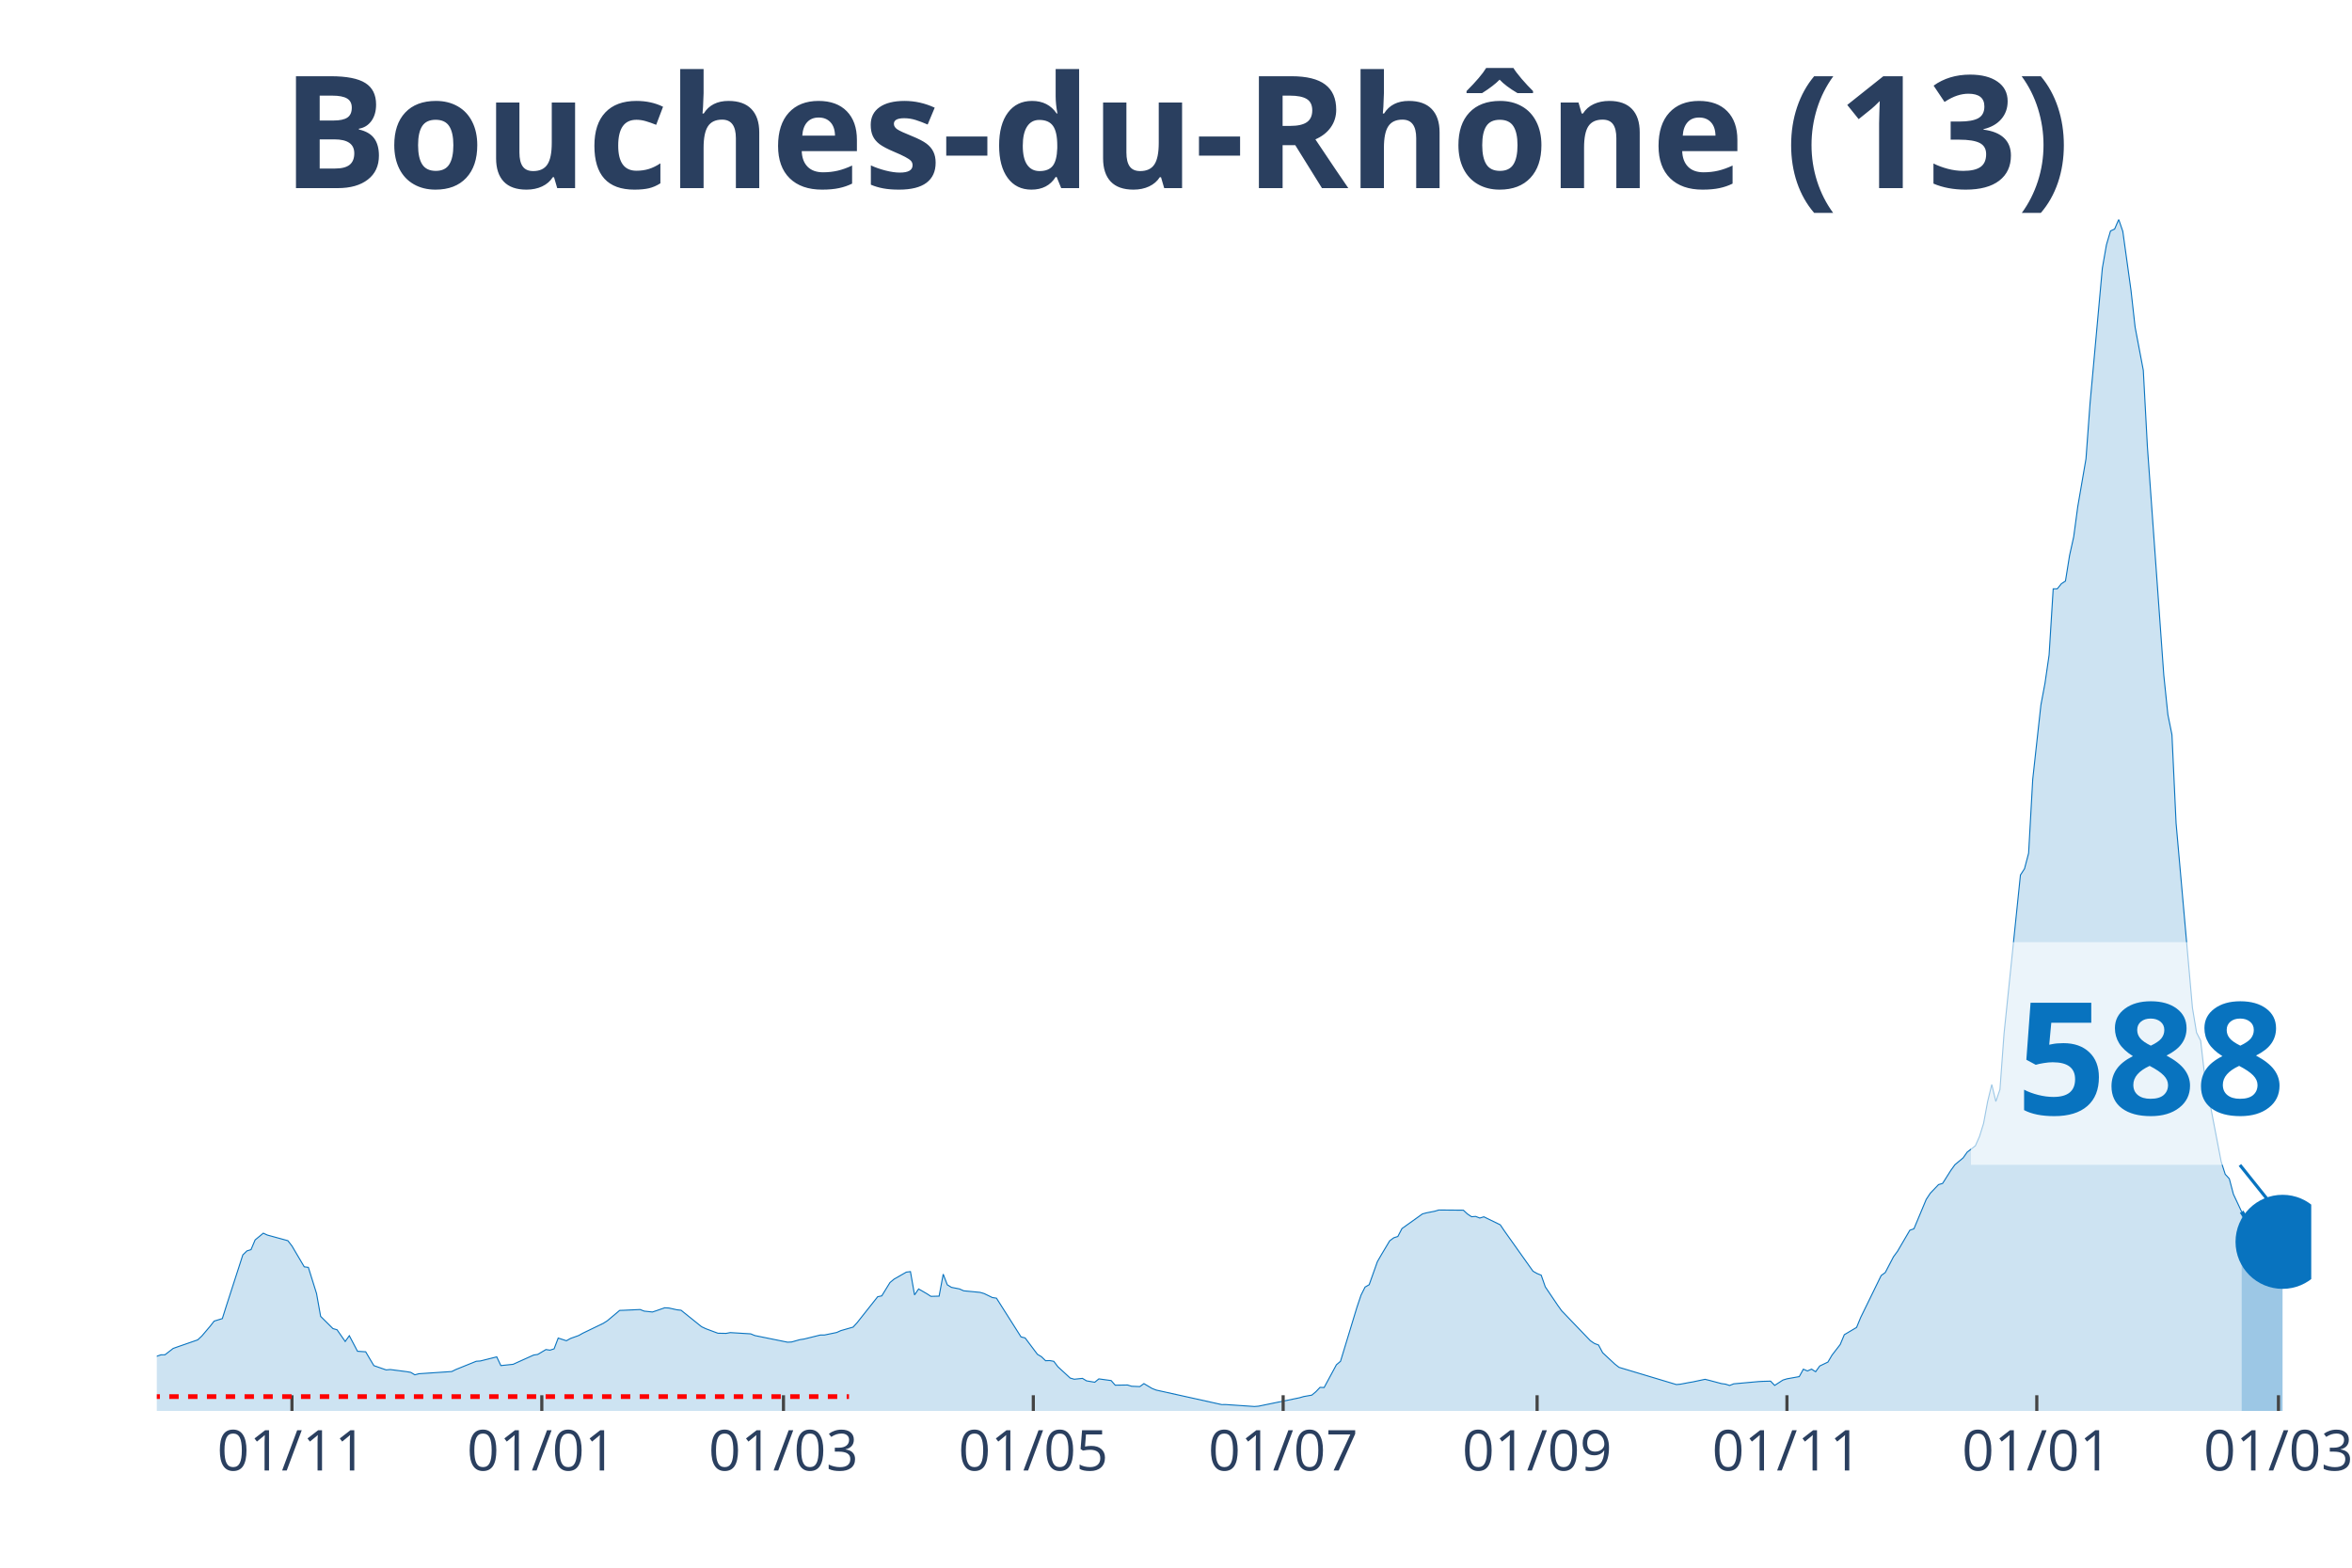
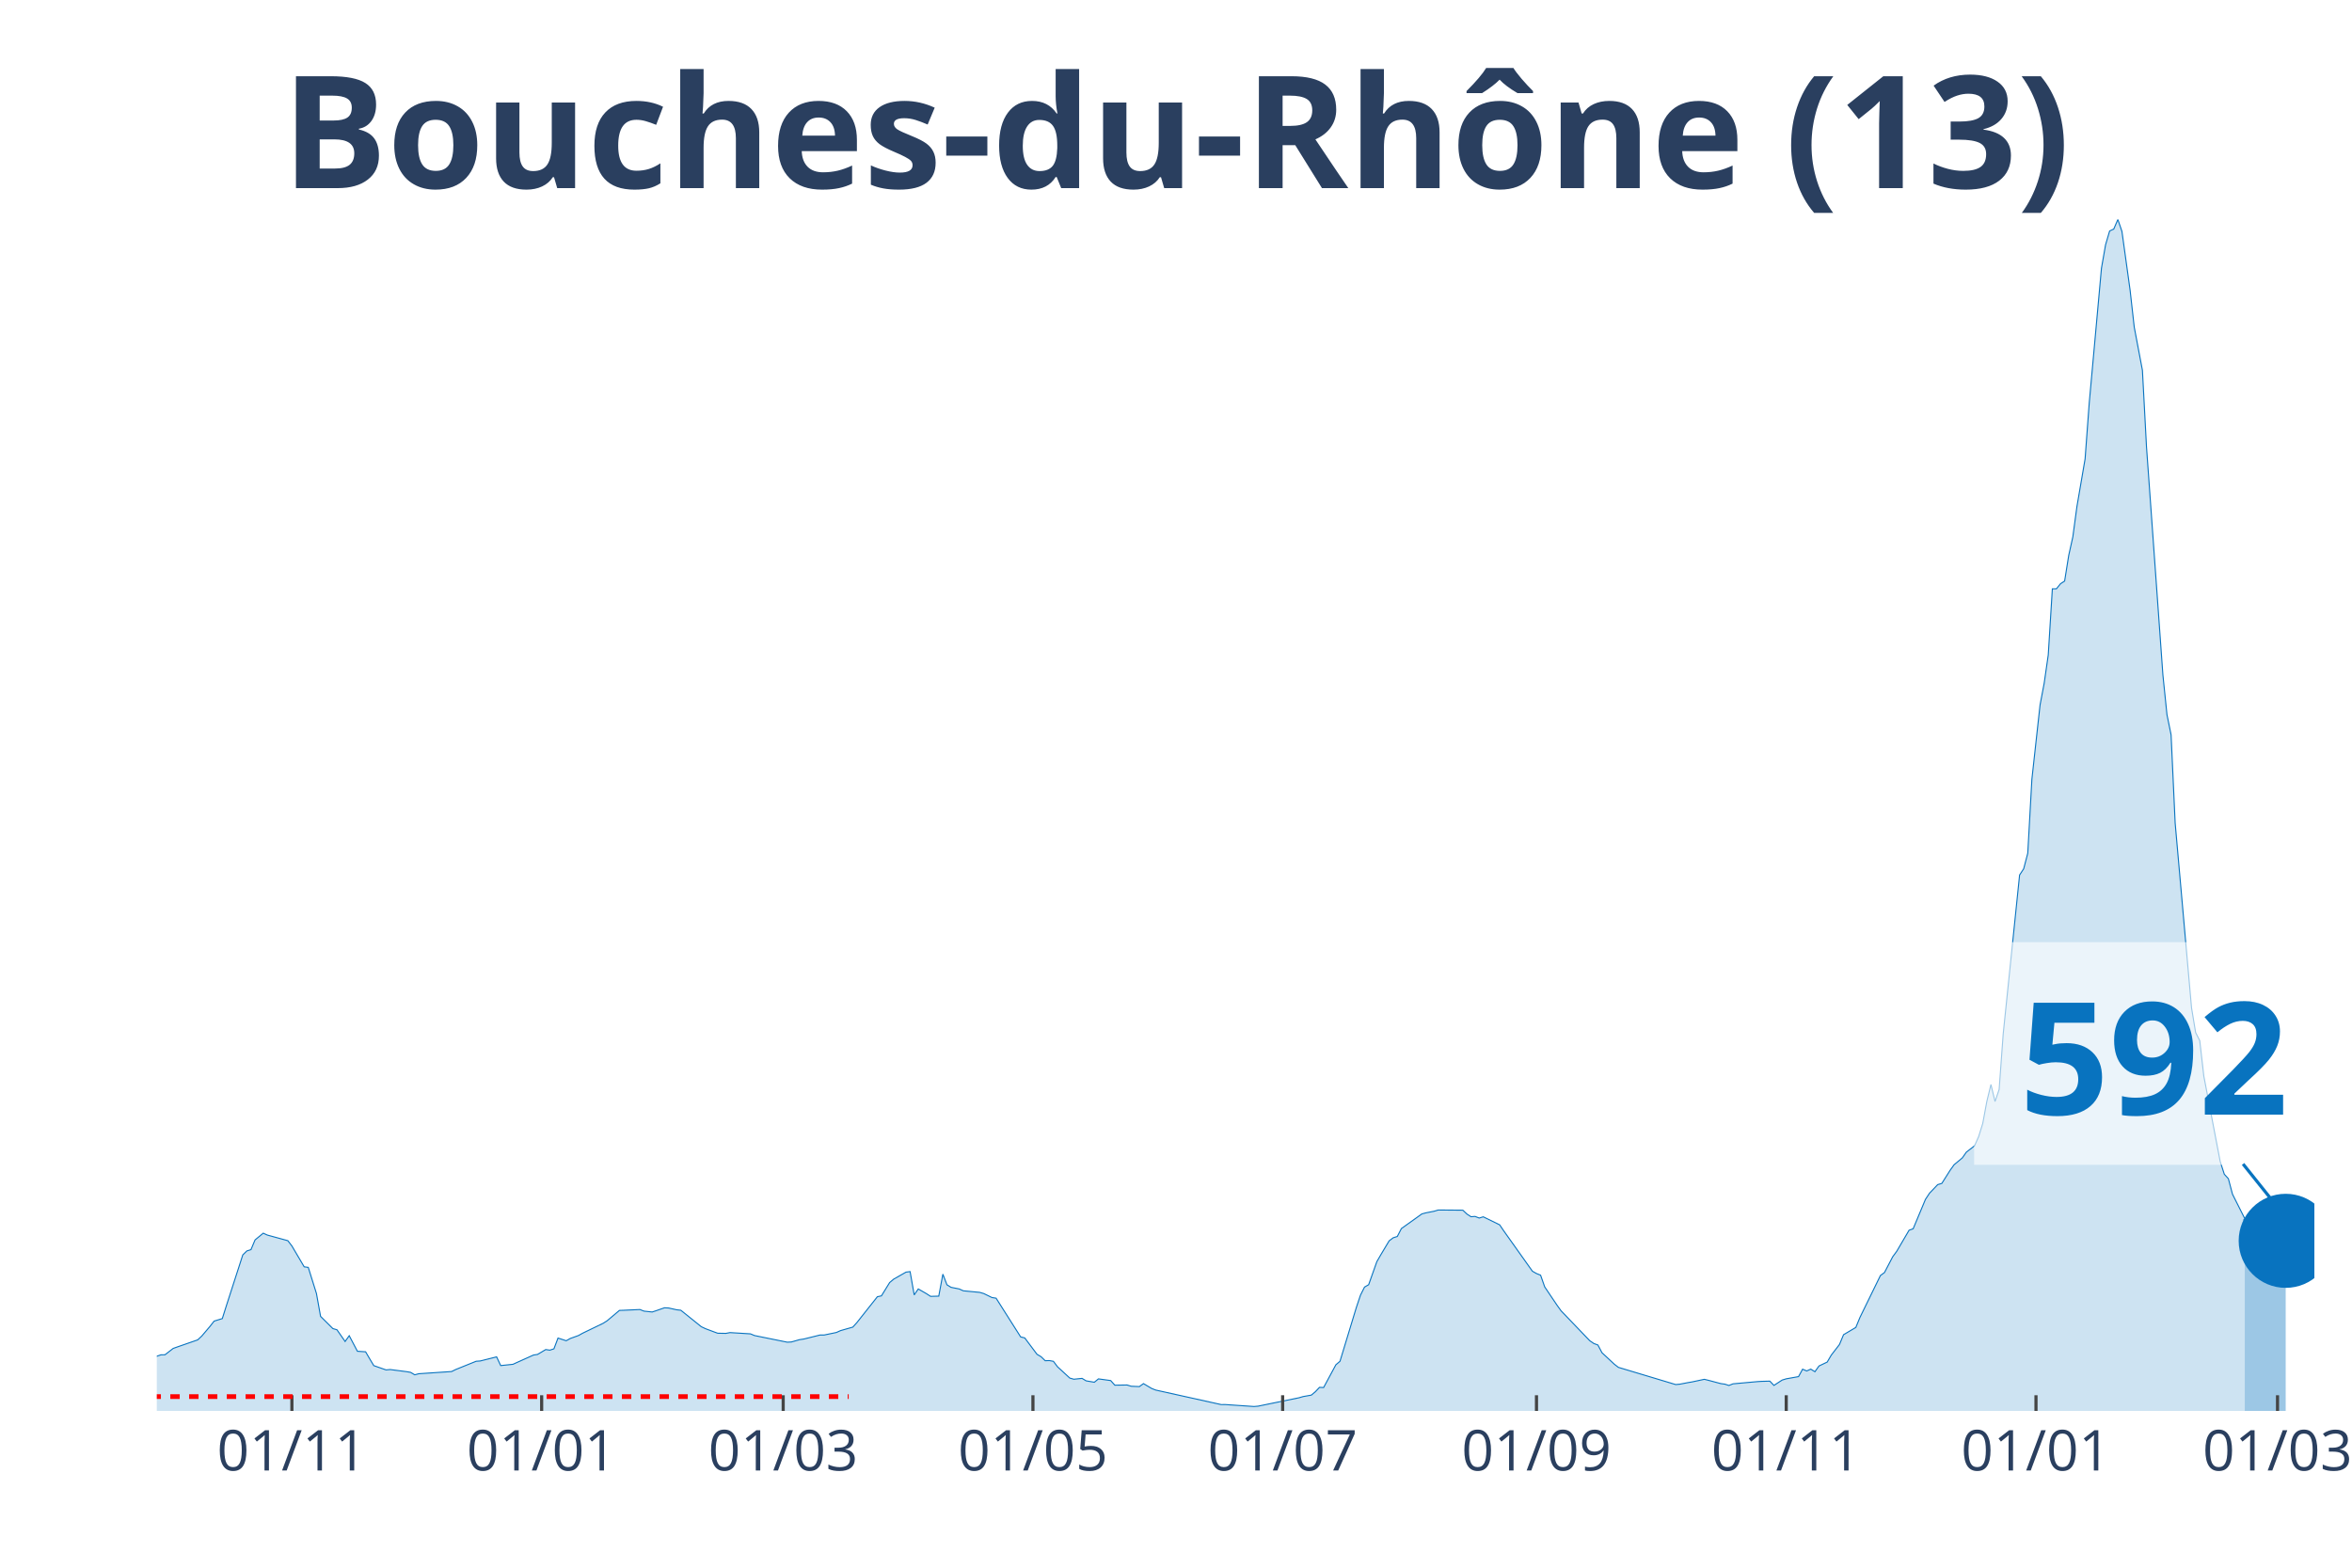
<svg xmlns="http://www.w3.org/2000/svg" class="main-svg" width="1125" height="750" style="" viewBox="0 0 750 500">
  <rect x="0" y="0" width="750" height="500" style="fill: rgb(0, 0, 0); fill-opacity: 0;" />
-   <defs id="defs-c6fd64">
+   <defs id="defs-645aa9">
    <g class="clips">
-       <clipPath id="clipc6fd64xyplot" class="plotclip">
-         <rect width="687" height="380" />
+       <clipPath id="clip645aa9xyplot" class="plotclip">
+         <rect width="688" height="380" />
      </clipPath>
-       <clipPath class="axesclip" id="clipc6fd64x">
-         <rect x="50" y="0" width="687" height="500" />
+       <clipPath class="axesclip" id="clip645aa9x">
+         <rect x="50" y="0" width="688" height="500" />
      </clipPath>
-       <clipPath class="axesclip" id="clipc6fd64y">
+       <clipPath class="axesclip" id="clip645aa9y">
        <rect x="0" y="70" width="750" height="380" />
      </clipPath>
-       <clipPath class="axesclip" id="clipc6fd64xy">
-         <rect x="50" y="70" width="687" height="380" />
+       <clipPath class="axesclip" id="clip645aa9xy">
+         <rect x="50" y="70" width="688" height="380" />
      </clipPath>
    </g>
    <g class="gradients" />
  </defs>
  <g class="bglayer">
-     <rect class="bg" x="50" y="70" width="687" height="380" style="fill: rgb(0, 0, 0); fill-opacity: 0; stroke-width: 0;" />
+     <rect class="bg" x="50" y="70" width="688" height="380" style="fill: rgb(0, 0, 0); fill-opacity: 0; stroke-width: 0;" />
  </g>
  <g class="layer-below">
    <g class="imagelayer" />
    <g class="shapelayer" />
  </g>
  <g class="cartesianlayer">
    <g class="subplot xy">
      <g class="layer-subplot">
        <g class="shapelayer" />
        <g class="imagelayer" />
      </g>
      <g class="gridlayer">
        <g class="x">
-           <path class="xgrid crisp" transform="translate(93.1,0)" d="M0,70v380" style="stroke: rgb(255, 255, 255); stroke-opacity: 1; stroke-width: 1px;" />
-           <path class="xgrid crisp" transform="translate(172.77,0)" d="M0,70v380" style="stroke: rgb(255, 255, 255); stroke-opacity: 1; stroke-width: 1px;" />
-           <path class="xgrid crisp" transform="translate(249.83,0)" d="M0,70v380" style="stroke: rgb(255, 255, 255); stroke-opacity: 1; stroke-width: 1px;" />
-           <path class="xgrid crisp" transform="translate(329.5,0)" d="M0,70v380" style="stroke: rgb(255, 255, 255); stroke-opacity: 1; stroke-width: 1px;" />
-           <path class="xgrid crisp" transform="translate(409.17,0)" d="M0,70v380" style="stroke: rgb(255, 255, 255); stroke-opacity: 1; stroke-width: 1px;" />
-           <path class="xgrid crisp" transform="translate(490.15,0)" d="M0,70v380" style="stroke: rgb(255, 255, 255); stroke-opacity: 1; stroke-width: 1px;" />
-           <path class="xgrid crisp" transform="translate(569.82,0)" d="M0,70v380" style="stroke: rgb(255, 255, 255); stroke-opacity: 1; stroke-width: 1px;" />
-           <path class="xgrid crisp" transform="translate(649.49,0)" d="M0,70v380" style="stroke: rgb(255, 255, 255); stroke-opacity: 1; stroke-width: 1px;" />
-           <path class="xgrid crisp" transform="translate(726.55,0)" d="M0,70v380" style="stroke: rgb(255, 255, 255); stroke-opacity: 1; stroke-width: 1px;" />
+           <path class="xgrid crisp" transform="translate(93.08,0)" d="M0,70v380" style="stroke: rgb(255, 255, 255); stroke-opacity: 1; stroke-width: 1px;" />
+           <path class="xgrid crisp" transform="translate(172.72,0)" d="M0,70v380" style="stroke: rgb(255, 255, 255); stroke-opacity: 1; stroke-width: 1px;" />
+           <path class="xgrid crisp" transform="translate(249.74,0)" d="M0,70v380" style="stroke: rgb(255, 255, 255); stroke-opacity: 1; stroke-width: 1px;" />
+           <path class="xgrid crisp" transform="translate(329.38,0)" d="M0,70v380" style="stroke: rgb(255, 255, 255); stroke-opacity: 1; stroke-width: 1px;" />
+           <path class="xgrid crisp" transform="translate(409.01,0)" d="M0,70v380" style="stroke: rgb(255, 255, 255); stroke-opacity: 1; stroke-width: 1px;" />
+           <path class="xgrid crisp" transform="translate(489.95,0)" d="M0,70v380" style="stroke: rgb(255, 255, 255); stroke-opacity: 1; stroke-width: 1px;" />
+           <path class="xgrid crisp" transform="translate(569.59,0)" d="M0,70v380" style="stroke: rgb(255, 255, 255); stroke-opacity: 1; stroke-width: 1px;" />
+           <path class="xgrid crisp" transform="translate(649.23,0)" d="M0,70v380" style="stroke: rgb(255, 255, 255); stroke-opacity: 1; stroke-width: 1px;" />
+           <path class="xgrid crisp" transform="translate(726.25,0)" d="M0,70v380" style="stroke: rgb(255, 255, 255); stroke-opacity: 1; stroke-width: 1px;" />
        </g>
        <g class="y" />
      </g>
      <g class="zerolinelayer" />
      <path class="xlines-below" />
      <path class="ylines-below" />
      <g class="overlines-below" />
      <g class="xaxislayer-below" />
      <g class="yaxislayer-below" />
      <g class="overaxes-below" />
-       <g class="plot" transform="translate(50, 70)" clip-path="url('#clipc6fd64xyplot')">
+       <g class="plot" transform="translate(50, 70)" clip-path="url('#clip645aa9xyplot')">
        <g class="scatterlayer mlayer">
-           <g class="trace scatter tracee4048c" style="stroke-miterlimit: 2;">
+           <g class="trace scatter trace1d97d7" style="stroke-miterlimit: 2;">
            <g class="fills">
              <g>
-                 <path class="js-fill" d="M664.8,380L-177.63,380L-177.63,378.79L-129.3,379.77L-128,379.75L-79.67,377.7L-78.37,377.22L-60.08,370.51L-58.77,369.51L-54.86,366.98L-53.55,366.29L-50.94,365.33L-49.63,364.24L-39.18,361.17L-37.88,360.5L-35.26,360.12L-33.96,360.04L-22.2,358.07L-20.9,358.18L-14.37,359.11L-13.06,359.98L-2.61,363.07L-1.31,363.02L1.31,362.11L2.61,362.09L5.22,360.07L6.53,359.6L13.06,357.33L14.37,356.1L16.98,353.02L18.29,351.35L20.9,350.55L22.2,346.43L27.43,330.24L28.73,328.97L30.04,328.56L31.35,325.46L33.96,323.31L35.26,323.91L41.79,325.7L43.1,327.39L47.02,334.04L48.33,334.22L50.94,342.56L52.24,349.84L56.16,353.74L57.47,354.11L60.08,357.85L61.39,356.01L64,360.97L65.3,361.06L66.61,361.14L67.92,363.38L69.22,365.55L70.53,366.01L73.14,366.92L74.45,366.8L79.67,367.48L80.98,367.7L82.28,368.48L83.59,368.14L94.04,367.44L95.34,366.8L101.87,364.16L103.18,364.07L108.4,362.76L109.71,365.54L113.63,365.13L114.94,364.53L120.16,362.18L121.47,361.98L124.08,360.43L125.38,360.62L126.69,360.2L128,356.76L130.61,357.62L131.91,356.89L134.53,355.95L135.83,355.22L142.36,352.07L143.67,351.24L147.59,347.94L148.89,347.9L154.12,347.66L155.42,348.17L158.04,348.45L159.34,348.02L161.95,347.11L163.26,347.17L165.87,347.75L167.18,347.89L173.71,353.14L175.02,353.76L177.63,354.74L178.93,355.22L181.55,355.27L182.85,355.02L189.38,355.42L190.69,355.96L201.14,358.08L202.44,358.01L205.06,357.27L206.36,357.08L211.59,355.79L212.89,355.79L216.81,354.98L218.12,354.39L222.03,353.27L223.34,351.83L229.87,343.58L231.18,343.3L233.79,339.05L235.1,337.96L239.01,335.73L240.32,335.57L241.63,343L242.93,341.1L245.54,342.61L246.85,343.46L249.46,343.39L250.77,336.38L252.07,339.77L253.38,340.58L255.99,341.1L257.3,341.69L262.52,342.19L263.83,342.57L266.44,343.84L267.75,344.04L275.58,356.39L276.89,356.72L280.81,361.94L282.11,362.72L283.42,363.99L284.73,363.94L286.03,364.18L287.34,365.91L291.26,369.52L292.56,369.89L295.17,369.62L296.48,370.41L299.09,370.85L300.4,369.78L304.32,370.32L305.62,371.79L309.54,371.73L310.85,372.13L313.46,372.24L314.77,371.29L317.38,372.84L318.68,373.35L339.58,377.98L340.89,377.97L350.03,378.59L351.34,378.48L364.4,375.8L365.7,375.42L368.32,374.96L369.62,373.86L370.93,372.48L372.23,372.54L376.15,365.28L377.46,364.17L382.68,347L383.99,343.09L385.29,340.5L386.6,339.75L389.21,332.4L390.52,330.13L393.13,325.76L394.44,324.78L395.74,324.36L397.05,321.84L403.58,317.17L404.89,316.82L407.5,316.31L408.8,315.92L416.64,315.98L417.95,317.2L419.25,318.06L420.56,317.97L421.87,318.48L423.17,318.09L428.4,320.64L429.7,322.57L438.84,335.44L440.15,336.18L441.46,336.71L442.76,340.44L446.68,346.25L447.99,348.07L457.13,357.6L458.44,358.49L459.74,358.98L461.05,361.44L464.97,365.09L466.27,366.1L484.56,371.59L485.86,371.47L488.48,370.97L489.78,370.75L493.7,369.92L495.01,370.24L498.92,371.28L500.23,371.46L501.54,371.88L502.84,371.36L510.68,370.65L511.98,370.57L514.6,370.5L515.9,371.86L518.52,370.16L519.82,369.76L523.74,369.06L525.05,366.69L526.35,367.25L527.66,366.67L528.96,367.5L530.27,365.67L532.88,364.42L534.19,362.2L536.8,358.82L538.11,355.69L542.02,353.37L543.33,350.19L549.86,336.82L551.17,335.86L553.78,330.85L555.09,329.06L559,322.37L560.31,321.91L564.23,312.53L565.53,310.56L568.15,307.82L569.45,307.44L572.06,303.31L573.37,301.48L575.98,299.31L577.29,297.46L579.9,295.44L581.21,292.49L582.51,288.33L583.82,281.28L585.13,275.89L586.43,281.31L587.74,277.48L589.04,259.71L594.27,209.08L595.57,207.08L596.88,202.11L598.19,178.57L600.8,154.83L602.1,147.92L603.41,138.89L604.72,117.81L606.02,117.79L607.33,116.17L608.63,115.32L609.94,107.14L611.25,101.24L612.55,91.58L615.17,76.37L616.47,58.63L620.39,15.54L621.7,8.06L623,3.65L624.31,3.05L625.61,0L626.92,3.8L629.53,22.63L630.84,34.33L633.45,48.1L634.76,72.53L639.98,145.28L641.29,157.94L642.59,164.35L643.9,192.52L649.12,251.44L650.43,259.34L651.74,261.91L653.04,273.26L658.27,300.45L659.57,304.52L660.88,305.95L662.18,310.87L664.8,316.46" style="fill: rgb(8, 115, 191); fill-opacity: 0.2; stroke-width: 0;" />
+                 <path class="js-fill" d="M665.81,380L-177.55,380L-177.55,378.79L-129.24,379.77L-127.94,379.75L-79.64,377.7L-78.33,377.22L-60.05,370.51L-58.75,369.51L-54.83,366.98L-53.53,366.29L-50.91,365.33L-49.61,364.24L-39.17,361.17L-37.86,360.5L-35.25,360.12L-33.94,360.04L-22.19,358.07L-20.89,358.18L-14.36,359.11L-13.06,359.98L-2.61,363.07L-1.31,363.02L1.31,362.11L2.61,362.09L5.22,360.07L6.53,359.6L13.06,357.33L14.36,356.1L16.97,353.02L18.28,351.35L20.89,350.55L22.19,346.43L27.42,330.24L28.72,328.97L30.03,328.56L31.33,325.46L33.94,323.31L35.25,323.91L41.78,325.7L43.08,327.39L47,334.04L48.3,334.22L50.91,342.56L52.22,349.84L56.14,353.74L57.44,354.11L60.05,357.85L61.36,356.01L63.97,360.97L65.28,361.06L66.58,361.14L67.89,363.38L69.19,365.55L70.5,366.01L73.11,366.92L74.41,366.8L79.64,367.48L80.94,367.7L82.25,368.48L83.55,368.14L94,367.44L95.3,366.8L101.83,364.16L103.13,364.07L108.36,362.76L109.66,365.54L113.58,365.13L114.88,364.53L120.11,362.18L121.41,361.98L124.02,360.43L125.33,360.62L126.63,360.2L127.94,356.76L130.55,357.62L131.86,356.89L134.47,355.95L135.77,355.22L142.3,352.07L143.61,351.24L147.52,347.94L148.83,347.9L154.05,347.66L155.35,348.17L157.97,348.45L159.27,348.02L161.88,347.11L163.19,347.17L165.8,347.75L167.1,347.89L173.63,353.14L174.94,353.76L177.55,354.74L178.85,355.22L181.46,355.27L182.77,355.02L189.3,355.42L190.6,355.96L201.05,358.08L202.35,358.01L204.96,357.27L206.27,357.08L211.49,355.79L212.8,355.79L216.71,354.98L218.02,354.39L221.94,353.27L223.24,351.83L229.77,343.58L231.07,343.3L233.69,339.05L234.99,337.96L238.91,335.73L240.21,335.57L241.52,343L242.82,341.1L245.43,342.61L246.74,343.46L249.35,343.39L250.66,336.38L251.96,339.77L253.27,340.58L255.88,341.1L257.18,341.69L262.41,342.19L263.71,342.57L266.32,343.84L267.63,344.04L275.46,356.39L276.77,356.72L280.68,361.94L281.99,362.72L283.29,363.99L284.6,363.94L285.91,364.18L287.21,365.91L291.13,369.52L292.43,369.89L295.04,369.62L296.35,370.41L298.96,370.85L300.27,369.78L304.18,370.32L305.49,371.79L309.4,371.73L310.71,372.13L313.32,372.24L314.63,371.29L317.24,372.84L318.54,373.35L339.43,377.98L340.74,377.97L349.87,378.59L351.18,378.48L364.24,375.8L365.54,375.42L368.15,374.96L369.46,373.86L370.76,372.48L372.07,372.54L375.98,365.28L377.29,364.17L382.51,347L383.82,343.09L385.12,340.5L386.43,339.75L389.04,332.4L390.35,330.13L392.96,325.76L394.26,324.78L395.57,324.36L396.87,321.84L403.4,317.17L404.71,316.82L407.32,316.31L408.62,315.92L416.46,315.98L417.76,317.2L419.07,318.06L420.37,317.97L421.68,318.48L422.98,318.09L428.2,320.64L429.51,322.57L438.65,335.44L439.95,336.18L441.26,336.71L442.57,340.44L446.48,346.25L447.79,348.07L456.93,357.6L458.23,358.49L459.54,358.98L460.84,361.44L464.76,365.09L466.06,366.1L484.34,371.59L485.65,371.47L488.26,370.97L489.56,370.75L493.48,369.92L494.79,370.24L498.7,371.28L500.01,371.46L501.31,371.88L502.62,371.36L510.45,370.65L511.76,370.57L514.37,370.5L515.67,371.86L518.28,370.16L519.59,369.76L523.51,369.06L524.81,366.69L526.12,367.25L527.42,366.67L528.73,367.5L530.03,365.67L532.65,364.42L533.95,362.2L536.56,358.82L537.87,355.69L541.78,353.37L543.09,350.19L549.62,336.82L550.92,335.86L553.53,330.85L554.84,329.06L558.76,322.37L560.06,321.91L563.98,312.53L565.28,310.56L567.89,307.82L569.2,307.44L571.81,303.31L573.12,301.48L575.73,299.31L577.03,297.46L579.64,295.44L580.95,292.49L582.25,288.33L583.56,281.28L584.87,275.89L586.17,281.31L587.48,277.48L588.78,259.71L594,209.08L595.31,207.08L596.61,202.11L597.92,178.57L600.53,154.83L601.84,147.92L603.14,138.89L604.45,117.81L605.75,117.79L607.06,116.17L608.36,115.32L609.67,107.14L610.98,101.24L612.28,91.58L614.89,76.37L616.2,58.63L620.11,15.54L621.42,8.06L622.72,3.65L624.03,3.05L625.34,0L626.64,3.8L629.25,22.63L630.56,34.33L633.17,48.1L634.47,72.53L639.7,145.28L641,157.94L642.31,164.35L643.61,192.52L648.83,251.43L650.14,259.33L651.45,261.9L652.75,273.23L657.97,300.44L659.28,304.51L660.58,305.94L661.89,310.87L665.81,318.66" style="fill: rgb(8, 115, 191); fill-opacity: 0.2; stroke-width: 0;" />
              </g>
            </g>
            <g class="errorbars" />
            <g class="lines">
-               <path class="js-line" d="M-177.63,378.79L-129.3,379.77L-128,379.75L-79.67,377.7L-78.37,377.22L-60.08,370.51L-58.77,369.51L-54.86,366.98L-53.55,366.29L-50.94,365.33L-49.63,364.24L-39.18,361.17L-37.88,360.5L-35.26,360.12L-33.96,360.04L-22.2,358.07L-20.9,358.18L-14.37,359.11L-13.06,359.98L-2.61,363.07L-1.31,363.02L1.31,362.11L2.61,362.09L5.22,360.07L6.53,359.6L13.06,357.33L14.37,356.1L16.98,353.02L18.29,351.35L20.9,350.55L22.2,346.43L27.43,330.24L28.73,328.97L30.04,328.56L31.35,325.46L33.96,323.31L35.26,323.91L41.79,325.7L43.1,327.39L47.02,334.04L48.33,334.22L50.94,342.56L52.24,349.84L56.16,353.74L57.47,354.11L60.08,357.85L61.39,356.01L64,360.97L65.3,361.06L66.61,361.14L67.92,363.38L69.22,365.55L70.53,366.01L73.14,366.92L74.45,366.8L79.67,367.48L80.98,367.7L82.28,368.48L83.59,368.14L94.04,367.44L95.34,366.8L101.87,364.16L103.18,364.07L108.4,362.76L109.71,365.54L113.63,365.13L114.94,364.53L120.16,362.18L121.47,361.98L124.08,360.43L125.38,360.62L126.69,360.2L128,356.76L130.61,357.62L131.91,356.89L134.53,355.95L135.83,355.22L142.36,352.07L143.67,351.24L147.59,347.94L148.89,347.9L154.12,347.66L155.42,348.17L158.04,348.45L159.34,348.02L161.95,347.11L163.26,347.17L165.87,347.75L167.18,347.89L173.71,353.14L175.02,353.76L177.63,354.74L178.93,355.22L181.55,355.27L182.85,355.02L189.38,355.42L190.69,355.96L201.14,358.08L202.44,358.01L205.06,357.27L206.36,357.08L211.59,355.79L212.89,355.79L216.81,354.98L218.12,354.39L222.03,353.27L223.34,351.83L229.87,343.58L231.18,343.3L233.79,339.05L235.1,337.96L239.01,335.73L240.32,335.57L241.63,343L242.93,341.1L245.54,342.61L246.85,343.46L249.46,343.39L250.77,336.38L252.07,339.77L253.38,340.58L255.99,341.1L257.3,341.69L262.52,342.19L263.83,342.57L266.44,343.84L267.75,344.04L275.58,356.39L276.89,356.72L280.81,361.94L282.11,362.72L283.42,363.99L284.73,363.94L286.03,364.18L287.34,365.91L291.26,369.52L292.56,369.89L295.17,369.62L296.48,370.41L299.09,370.85L300.4,369.78L304.32,370.32L305.62,371.79L309.54,371.73L310.85,372.13L313.46,372.24L314.77,371.29L317.38,372.84L318.68,373.35L339.58,377.98L340.89,377.97L350.03,378.59L351.34,378.48L364.4,375.8L365.7,375.42L368.32,374.96L369.62,373.86L370.93,372.48L372.23,372.54L376.15,365.28L377.46,364.17L382.68,347L383.99,343.09L385.29,340.5L386.6,339.75L389.21,332.4L390.52,330.13L393.13,325.76L394.44,324.78L395.74,324.36L397.05,321.84L403.58,317.17L404.89,316.82L407.5,316.31L408.8,315.92L416.64,315.98L417.95,317.2L419.25,318.06L420.56,317.97L421.87,318.48L423.17,318.09L428.4,320.64L429.7,322.57L438.84,335.44L440.15,336.18L441.46,336.71L442.76,340.44L446.68,346.25L447.99,348.07L457.13,357.6L458.44,358.49L459.74,358.98L461.05,361.44L464.97,365.09L466.27,366.1L484.56,371.59L485.86,371.47L488.48,370.97L489.78,370.75L493.7,369.92L495.01,370.24L498.92,371.28L500.23,371.46L501.54,371.88L502.84,371.36L510.68,370.65L511.98,370.57L514.6,370.5L515.9,371.86L518.52,370.16L519.82,369.76L523.74,369.06L525.05,366.69L526.35,367.25L527.66,366.67L528.96,367.5L530.27,365.67L532.88,364.42L534.19,362.2L536.8,358.82L538.11,355.69L542.02,353.37L543.33,350.19L549.86,336.82L551.17,335.86L553.78,330.85L555.09,329.06L559,322.37L560.31,321.91L564.23,312.53L565.53,310.56L568.15,307.82L569.45,307.44L572.06,303.31L573.37,301.48L575.98,299.31L577.29,297.46L579.9,295.44L581.21,292.49L582.51,288.33L583.82,281.28L585.13,275.89L586.43,281.31L587.74,277.48L589.04,259.71L594.27,209.08L595.57,207.08L596.88,202.11L598.19,178.57L600.8,154.83L602.1,147.92L603.41,138.89L604.72,117.81L606.02,117.79L607.33,116.17L608.63,115.32L609.94,107.14L611.25,101.24L612.55,91.58L615.17,76.37L616.47,58.63L620.39,15.54L621.7,8.06L623,3.65L624.31,3.05L625.61,0L626.92,3.8L629.53,22.63L630.84,34.33L633.45,48.1L634.76,72.53L639.98,145.28L641.29,157.94L642.59,164.35L643.9,192.52L649.12,251.44L650.43,259.34L651.74,261.91L653.04,273.26L658.27,300.45L659.57,304.52L660.88,305.95L662.18,310.87L664.8,316.46" style="vector-effect: non-scaling-stroke; fill: none; stroke: rgb(8, 115, 191); stroke-opacity: 1; stroke-width: 0.5px; opacity: 1;" />
+               <path class="js-line" d="M-177.55,378.79L-129.24,379.77L-127.94,379.75L-79.64,377.7L-78.33,377.22L-60.05,370.51L-58.75,369.51L-54.83,366.98L-53.53,366.29L-50.91,365.33L-49.61,364.24L-39.17,361.17L-37.86,360.5L-35.25,360.12L-33.94,360.04L-22.19,358.07L-20.89,358.18L-14.36,359.11L-13.06,359.98L-2.61,363.07L-1.31,363.02L1.31,362.11L2.61,362.09L5.22,360.07L6.53,359.6L13.06,357.33L14.36,356.1L16.97,353.02L18.28,351.35L20.89,350.55L22.19,346.43L27.42,330.24L28.72,328.97L30.03,328.56L31.33,325.46L33.94,323.31L35.25,323.91L41.78,325.7L43.08,327.39L47,334.04L48.3,334.22L50.91,342.56L52.22,349.84L56.14,353.74L57.44,354.11L60.05,357.85L61.36,356.01L63.97,360.97L65.28,361.06L66.58,361.14L67.89,363.38L69.19,365.55L70.5,366.01L73.11,366.92L74.41,366.8L79.64,367.48L80.94,367.7L82.25,368.48L83.55,368.14L94,367.44L95.3,366.8L101.83,364.16L103.13,364.07L108.36,362.76L109.66,365.54L113.58,365.13L114.88,364.53L120.11,362.18L121.41,361.98L124.02,360.43L125.33,360.62L126.63,360.2L127.94,356.76L130.55,357.62L131.86,356.89L134.47,355.95L135.77,355.22L142.3,352.07L143.61,351.24L147.52,347.94L148.83,347.9L154.05,347.66L155.35,348.17L157.97,348.45L159.27,348.02L161.88,347.11L163.19,347.17L165.8,347.75L167.1,347.89L173.63,353.14L174.94,353.76L177.55,354.74L178.85,355.22L181.46,355.27L182.77,355.02L189.3,355.42L190.6,355.96L201.05,358.08L202.35,358.01L204.96,357.27L206.27,357.08L211.49,355.79L212.8,355.79L216.71,354.98L218.02,354.39L221.94,353.27L223.24,351.83L229.77,343.58L231.07,343.3L233.69,339.05L234.99,337.96L238.91,335.73L240.21,335.57L241.52,343L242.82,341.1L245.43,342.61L246.74,343.46L249.35,343.39L250.66,336.38L251.96,339.77L253.27,340.58L255.88,341.1L257.18,341.69L262.41,342.19L263.71,342.57L266.32,343.84L267.63,344.04L275.46,356.39L276.77,356.72L280.68,361.94L281.99,362.72L283.29,363.99L284.6,363.94L285.91,364.18L287.21,365.91L291.13,369.52L292.43,369.89L295.04,369.62L296.35,370.41L298.96,370.85L300.27,369.78L304.18,370.32L305.49,371.79L309.4,371.73L310.71,372.13L313.32,372.24L314.63,371.29L317.24,372.84L318.54,373.35L339.43,377.98L340.74,377.97L349.87,378.59L351.18,378.48L364.24,375.8L365.54,375.42L368.15,374.96L369.46,373.86L370.76,372.48L372.07,372.54L375.98,365.28L377.29,364.17L382.51,347L383.82,343.09L385.12,340.5L386.43,339.75L389.04,332.4L390.35,330.13L392.96,325.76L394.26,324.78L395.57,324.36L396.87,321.84L403.4,317.17L404.71,316.82L407.32,316.31L408.62,315.92L416.46,315.98L417.76,317.2L419.07,318.06L420.37,317.97L421.68,318.48L422.98,318.09L428.2,320.64L429.51,322.57L438.65,335.44L439.95,336.18L441.26,336.71L442.57,340.44L446.48,346.25L447.79,348.07L456.93,357.6L458.23,358.49L459.54,358.98L460.84,361.44L464.76,365.09L466.06,366.1L484.34,371.59L485.65,371.47L488.26,370.97L489.56,370.75L493.48,369.92L494.79,370.24L498.7,371.28L500.01,371.46L501.31,371.88L502.62,371.36L510.45,370.65L511.76,370.57L514.37,370.5L515.67,371.86L518.28,370.16L519.59,369.76L523.51,369.06L524.81,366.69L526.12,367.25L527.42,366.67L528.73,367.5L530.03,365.67L532.65,364.42L533.95,362.2L536.56,358.82L537.87,355.69L541.78,353.37L543.09,350.19L549.62,336.82L550.92,335.86L553.53,330.85L554.84,329.06L558.76,322.37L560.06,321.91L563.98,312.53L565.28,310.56L567.89,307.82L569.2,307.44L571.81,303.31L573.12,301.48L575.73,299.31L577.03,297.46L579.64,295.44L580.95,292.49L582.25,288.33L583.56,281.28L584.87,275.89L586.17,281.31L587.48,277.48L588.78,259.71L594,209.08L595.31,207.08L596.61,202.11L597.92,178.57L600.53,154.83L601.84,147.92L603.14,138.89L604.45,117.81L605.75,117.79L607.06,116.17L608.36,115.32L609.67,107.14L610.98,101.24L612.28,91.58L614.89,76.37L616.2,58.63L620.11,15.54L621.42,8.06L622.72,3.65L624.03,3.05L625.34,0L626.64,3.8L629.25,22.63L630.56,34.33L633.17,48.1L634.47,72.53L639.7,145.28L641,157.94L642.31,164.35L643.61,192.52L648.83,251.43L650.14,259.33L651.45,261.9L652.75,273.23L657.97,300.44L659.28,304.51L660.58,305.94L661.89,310.87L665.81,318.66" style="vector-effect: non-scaling-stroke; fill: none; stroke: rgb(8, 115, 191); stroke-opacity: 1; stroke-width: 0.5px; opacity: 1;" />
            </g>
            <g class="points" />
            <g class="text" />
          </g>
-           <g class="trace scatter trace7cd1a6" style="stroke-miterlimit: 2;">
+           <g class="trace scatter trace96d0ae" style="stroke-miterlimit: 2;">
            <g class="fills">
              <g>
-                 <path class="js-fill" d="M677.86,380L664.8,380L664.8,316.46L668.71,322.59L670.02,323.69L672.63,326.68L673.94,326.25L677.86,326.07" style="fill: rgb(8, 115, 191); fill-opacity: 0.4; stroke-width: 0;" />
+                 <path class="js-fill" d="M678.86,380L665.81,380L665.81,318.66L668.42,322.56L669.72,323.65L672.33,326.63L673.64,326.2L678.86,325.75" style="fill: rgb(8, 115, 191); fill-opacity: 0.4; stroke-width: 0;" />
              </g>
            </g>
            <g class="errorbars" />
            <g class="lines">
-               <path class="js-line" d="M664.8,316.46L668.71,322.59L670.02,323.69L672.63,326.68L673.94,326.25L677.86,326.07" style="vector-effect: non-scaling-stroke; fill: none; stroke: rgb(8, 115, 191); stroke-opacity: 1; stroke-width: 2px; opacity: 1;" />
+               <path class="js-line" d="M665.81,318.66L668.42,322.56L669.72,323.65L672.33,326.63L673.64,326.2L678.86,325.75" style="vector-effect: non-scaling-stroke; fill: none; stroke: rgb(8, 115, 191); stroke-opacity: 1; stroke-width: 2px; opacity: 1;" />
            </g>
            <g class="points" />
            <g class="text" />
          </g>
-           <g class="trace scatter trace7dcef5" style="stroke-miterlimit: 2; opacity: 1;">
+           <g class="trace scatter traceb21b83" style="stroke-miterlimit: 2; opacity: 1;">
            <g class="fills" />
            <g class="errorbars" />
            <g class="lines" />
            <g class="points">
-               <path class="point" transform="translate(677.86,326.07)" d="M15,0A15,15 0 1,1 0,-15A15,15 0 0,1 15,0Z" style="opacity: 1; stroke-width: 0px; fill: rgb(8, 115, 191); fill-opacity: 1;" />
+               <path class="point" transform="translate(678.86,325.75)" d="M15,0A15,15 0 1,1 0,-15A15,15 0 0,1 15,0Z" style="opacity: 1; stroke-width: 0px; fill: rgb(8, 115, 191); fill-opacity: 1;" />
            </g>
            <g class="text" />
          </g>
        </g>
      </g>
      <g class="overplot" />
      <path class="xlines-above crisp" style="fill: none; stroke-width: 1px; stroke: rgb(0, 0, 0); stroke-opacity: 0;" d="" />
      <path class="ylines-above crisp" style="fill: none;" d="M0,0" />
      <g class="overlines-above" />
      <g class="xaxislayer-above">
-         <path class="xtick ticks crisp" d="M0,450v-5" transform="translate(93.1,0)" style="stroke: rgb(68, 68, 68); stroke-opacity: 1; stroke-width: 1px;" />
-         <path class="xtick ticks crisp" d="M0,450v-5" transform="translate(172.77,0)" style="stroke: rgb(68, 68, 68); stroke-opacity: 1; stroke-width: 1px;" />
-         <path class="xtick ticks crisp" d="M0,450v-5" transform="translate(249.83,0)" style="stroke: rgb(68, 68, 68); stroke-opacity: 1; stroke-width: 1px;" />
-         <path class="xtick ticks crisp" d="M0,450v-5" transform="translate(329.5,0)" style="stroke: rgb(68, 68, 68); stroke-opacity: 1; stroke-width: 1px;" />
-         <path class="xtick ticks crisp" d="M0,450v-5" transform="translate(409.17,0)" style="stroke: rgb(68, 68, 68); stroke-opacity: 1; stroke-width: 1px;" />
-         <path class="xtick ticks crisp" d="M0,450v-5" transform="translate(490.15,0)" style="stroke: rgb(68, 68, 68); stroke-opacity: 1; stroke-width: 1px;" />
-         <path class="xtick ticks crisp" d="M0,450v-5" transform="translate(569.82,0)" style="stroke: rgb(68, 68, 68); stroke-opacity: 1; stroke-width: 1px;" />
-         <path class="xtick ticks crisp" d="M0,450v-5" transform="translate(649.49,0)" style="stroke: rgb(68, 68, 68); stroke-opacity: 1; stroke-width: 1px;" />
-         <path class="xtick ticks crisp" d="M0,450v-5" transform="translate(726.55,0)" style="stroke: rgb(68, 68, 68); stroke-opacity: 1; stroke-width: 1px;" />
+         <path class="xtick ticks crisp" d="M0,450v-5" transform="translate(93.08,0)" style="stroke: rgb(68, 68, 68); stroke-opacity: 1; stroke-width: 1px;" />
+         <path class="xtick ticks crisp" d="M0,450v-5" transform="translate(172.72,0)" style="stroke: rgb(68, 68, 68); stroke-opacity: 1; stroke-width: 1px;" />
+         <path class="xtick ticks crisp" d="M0,450v-5" transform="translate(249.74,0)" style="stroke: rgb(68, 68, 68); stroke-opacity: 1; stroke-width: 1px;" />
+         <path class="xtick ticks crisp" d="M0,450v-5" transform="translate(329.38,0)" style="stroke: rgb(68, 68, 68); stroke-opacity: 1; stroke-width: 1px;" />
+         <path class="xtick ticks crisp" d="M0,450v-5" transform="translate(409.01,0)" style="stroke: rgb(68, 68, 68); stroke-opacity: 1; stroke-width: 1px;" />
+         <path class="xtick ticks crisp" d="M0,450v-5" transform="translate(489.95,0)" style="stroke: rgb(68, 68, 68); stroke-opacity: 1; stroke-width: 1px;" />
+         <path class="xtick ticks crisp" d="M0,450v-5" transform="translate(569.59,0)" style="stroke: rgb(68, 68, 68); stroke-opacity: 1; stroke-width: 1px;" />
+         <path class="xtick ticks crisp" d="M0,450v-5" transform="translate(649.23,0)" style="stroke: rgb(68, 68, 68); stroke-opacity: 1; stroke-width: 1px;" />
+         <path class="xtick ticks crisp" d="M0,450v-5" transform="translate(726.25,0)" style="stroke: rgb(68, 68, 68); stroke-opacity: 1; stroke-width: 1px;" />
        <g class="xtick">
-           <text text-anchor="middle" x="0" y="469" transform="translate(93.1,0)" style="font-family: 'Open Sans', verdana, arial, sans-serif; font-size: 18px; fill: rgb(42, 63, 95); fill-opacity: 1; white-space: pre;">01/11</text>
+           <text text-anchor="middle" x="0" y="469" transform="translate(93.08,0)" style="font-family: 'Open Sans', verdana, arial, sans-serif; font-size: 18px; fill: rgb(42, 63, 95); fill-opacity: 1; white-space: pre;">01/11</text>
        </g>
        <g class="xtick">
-           <text text-anchor="middle" x="0" y="469" transform="translate(172.77,0)" style="font-family: 'Open Sans', verdana, arial, sans-serif; font-size: 18px; fill: rgb(42, 63, 95); fill-opacity: 1; white-space: pre;">01/01</text>
+           <text text-anchor="middle" x="0" y="469" transform="translate(172.72,0)" style="font-family: 'Open Sans', verdana, arial, sans-serif; font-size: 18px; fill: rgb(42, 63, 95); fill-opacity: 1; white-space: pre;">01/01</text>
        </g>
        <g class="xtick">
-           <text text-anchor="middle" x="0" y="469" transform="translate(249.83,0)" style="font-family: 'Open Sans', verdana, arial, sans-serif; font-size: 18px; fill: rgb(42, 63, 95); fill-opacity: 1; white-space: pre;">01/03</text>
+           <text text-anchor="middle" x="0" y="469" transform="translate(249.74,0)" style="font-family: 'Open Sans', verdana, arial, sans-serif; font-size: 18px; fill: rgb(42, 63, 95); fill-opacity: 1; white-space: pre;">01/03</text>
        </g>
        <g class="xtick">
-           <text text-anchor="middle" x="0" y="469" transform="translate(329.5,0)" style="font-family: 'Open Sans', verdana, arial, sans-serif; font-size: 18px; fill: rgb(42, 63, 95); fill-opacity: 1; white-space: pre;">01/05</text>
+           <text text-anchor="middle" x="0" y="469" transform="translate(329.38,0)" style="font-family: 'Open Sans', verdana, arial, sans-serif; font-size: 18px; fill: rgb(42, 63, 95); fill-opacity: 1; white-space: pre;">01/05</text>
        </g>
        <g class="xtick">
-           <text text-anchor="middle" x="0" y="469" transform="translate(409.17,0)" style="font-family: 'Open Sans', verdana, arial, sans-serif; font-size: 18px; fill: rgb(42, 63, 95); fill-opacity: 1; white-space: pre;">01/07</text>
+           <text text-anchor="middle" x="0" y="469" transform="translate(409.01,0)" style="font-family: 'Open Sans', verdana, arial, sans-serif; font-size: 18px; fill: rgb(42, 63, 95); fill-opacity: 1; white-space: pre;">01/07</text>
        </g>
        <g class="xtick">
-           <text text-anchor="middle" x="0" y="469" transform="translate(490.15,0)" style="font-family: 'Open Sans', verdana, arial, sans-serif; font-size: 18px; fill: rgb(42, 63, 95); fill-opacity: 1; white-space: pre;">01/09</text>
+           <text text-anchor="middle" x="0" y="469" transform="translate(489.95,0)" style="font-family: 'Open Sans', verdana, arial, sans-serif; font-size: 18px; fill: rgb(42, 63, 95); fill-opacity: 1; white-space: pre;">01/09</text>
        </g>
        <g class="xtick">
-           <text text-anchor="middle" x="0" y="469" transform="translate(569.82,0)" style="font-family: 'Open Sans', verdana, arial, sans-serif; font-size: 18px; fill: rgb(42, 63, 95); fill-opacity: 1; white-space: pre;">01/11</text>
+           <text text-anchor="middle" x="0" y="469" transform="translate(569.59,0)" style="font-family: 'Open Sans', verdana, arial, sans-serif; font-size: 18px; fill: rgb(42, 63, 95); fill-opacity: 1; white-space: pre;">01/11</text>
        </g>
        <g class="xtick">
-           <text text-anchor="middle" x="0" y="469" transform="translate(649.49,0)" style="font-family: 'Open Sans', verdana, arial, sans-serif; font-size: 18px; fill: rgb(42, 63, 95); fill-opacity: 1; white-space: pre;">01/01</text>
+           <text text-anchor="middle" x="0" y="469" transform="translate(649.23,0)" style="font-family: 'Open Sans', verdana, arial, sans-serif; font-size: 18px; fill: rgb(42, 63, 95); fill-opacity: 1; white-space: pre;">01/01</text>
        </g>
        <g class="xtick">
-           <text text-anchor="middle" x="0" y="469" transform="translate(726.55,0)" style="font-family: 'Open Sans', verdana, arial, sans-serif; font-size: 18px; fill: rgb(42, 63, 95); fill-opacity: 1; white-space: pre;">01/03</text>
+           <text text-anchor="middle" x="0" y="469" transform="translate(726.25,0)" style="font-family: 'Open Sans', verdana, arial, sans-serif; font-size: 18px; fill: rgb(42, 63, 95); fill-opacity: 1; white-space: pre;">01/03</text>
        </g>
      </g>
      <g class="yaxislayer-above" />
      <g class="overaxes-above" />
    </g>
  </g>
  <g class="polarlayer" />
  <g class="ternarylayer" />
  <g class="geolayer" />
  <g class="funnelarealayer" />
  <g class="pielayer" />
  <g class="treemaplayer" />
  <g class="sunburstlayer" />
  <g class="glimages" />
-   <defs id="topdefs-c6fd64">
+   <defs id="topdefs-645aa9">
    <g class="clips" />
  </defs>
  <g class="layer-above">
    <g class="imagelayer" />
    <g class="shapelayer">
-       <path data-index="0" fill-rule="evenodd" d="M-684.02,445.42L270.73,445.42" clip-path="url('#clipc6fd64xy')" style="opacity: 1; stroke: rgb(255, 0, 0); stroke-opacity: 1; fill: rgb(0, 0, 0); fill-opacity: 0; stroke-dasharray: 3px, 3px; stroke-width: 1.5px;" />
+       <path data-index="0" fill-rule="evenodd" d="M-683.69,445.42L270.63,445.42" clip-path="url('#clip645aa9xy')" style="opacity: 1; stroke: rgb(255, 0, 0); stroke-opacity: 1; fill: rgb(0, 0, 0); fill-opacity: 0; stroke-dasharray: 3px, 3px; stroke-width: 1.5px;" />
    </g>
  </g>
  <g class="infolayer">
    <g class="g-gtitle">
      <text class="gtitle" x="375" y="25" text-anchor="middle" dy="0.7em" style="font-family: 'Open Sans', verdana, arial, sans-serif; font-size: 50px; fill: rgb(42, 63, 95); opacity: 1; font-weight: normal; white-space: pre;">
        <tspan style="font-weight:bold">Bouches-du-Rhône (13)</tspan>
      </text>
    </g>
    <g class="g-xtitle" />
    <g class="annotation" data-index="0" style="opacity: 1;">
-       <g class="annotation-text-g" transform="rotate(0,685.86,336.07)">
-         <g class="cursor-pointer" transform="translate(628, 300)">
+       <g class="annotation-text-g" transform="rotate(0,686.86,335.75)">
+         <g class="cursor-pointer" transform="translate(629, 300)">
          <rect class="bg" x="0.5" y="0.5" width="115" height="71" style="stroke-width: 1px; stroke: rgb(0, 0, 0); stroke-opacity: 0; fill: rgb(255, 255, 255); fill-opacity: 0.6;" />
          <text class="annotation-text" text-anchor="middle" x="57.812" y="55.5" style="font-family: 'Open Sans', verdana, arial, sans-serif; font-size: 50px; fill: rgb(8, 115, 191); fill-opacity: 1; white-space: pre;">
-             <tspan style="font-weight:bold">588 </tspan>
+             <tspan style="font-weight:bold">592 </tspan>
          </text>
        </g>
      </g>
      <g class="annotation-arrow-g" style="opacity: 1;">
-         <path d="M714.26,371.57L725.86,386.07" style="stroke-width: 1px; stroke: rgb(8, 115, 191); stroke-opacity: 1; stroke-dasharray: 0px, 0px, 18.569px, 18.569px;" />
+         <path d="M715.26,371.25L726.86,385.75" style="stroke-width: 1px; stroke: rgb(8, 115, 191); stroke-opacity: 1; stroke-dasharray: 0px, 0px, 18.569px, 18.569px;" />
      </g>
    </g>
  </g>
</svg>
